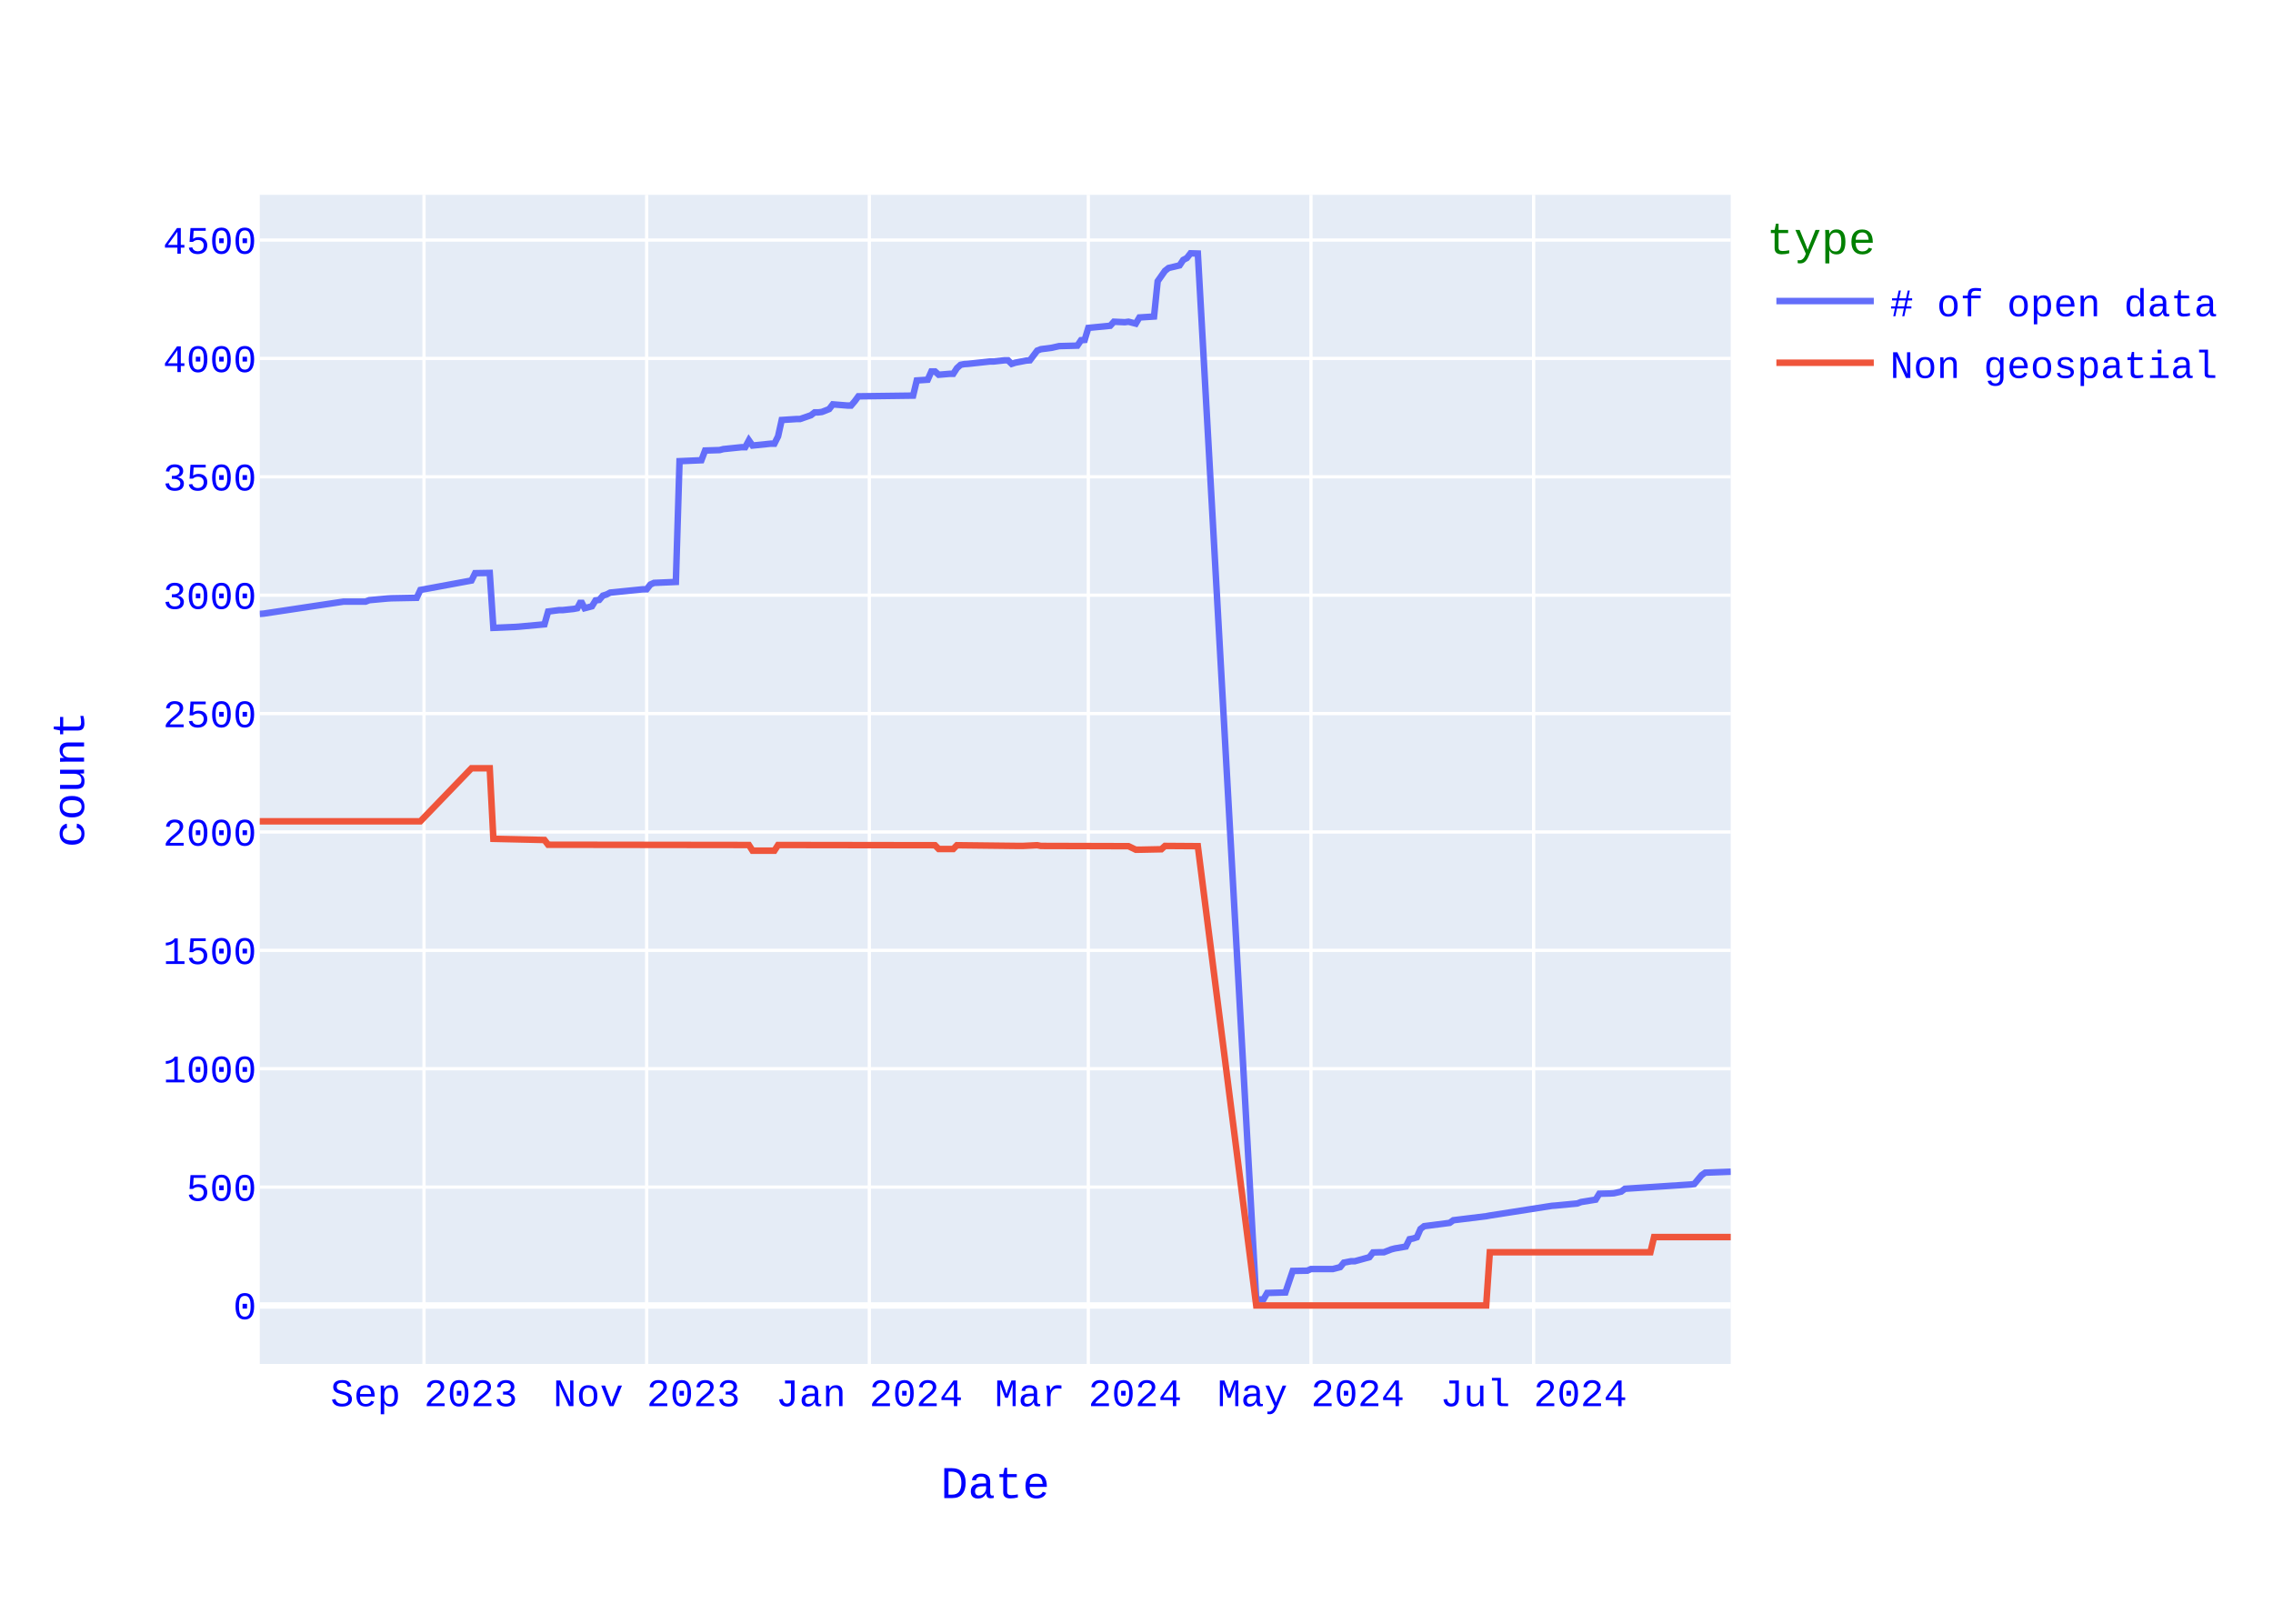
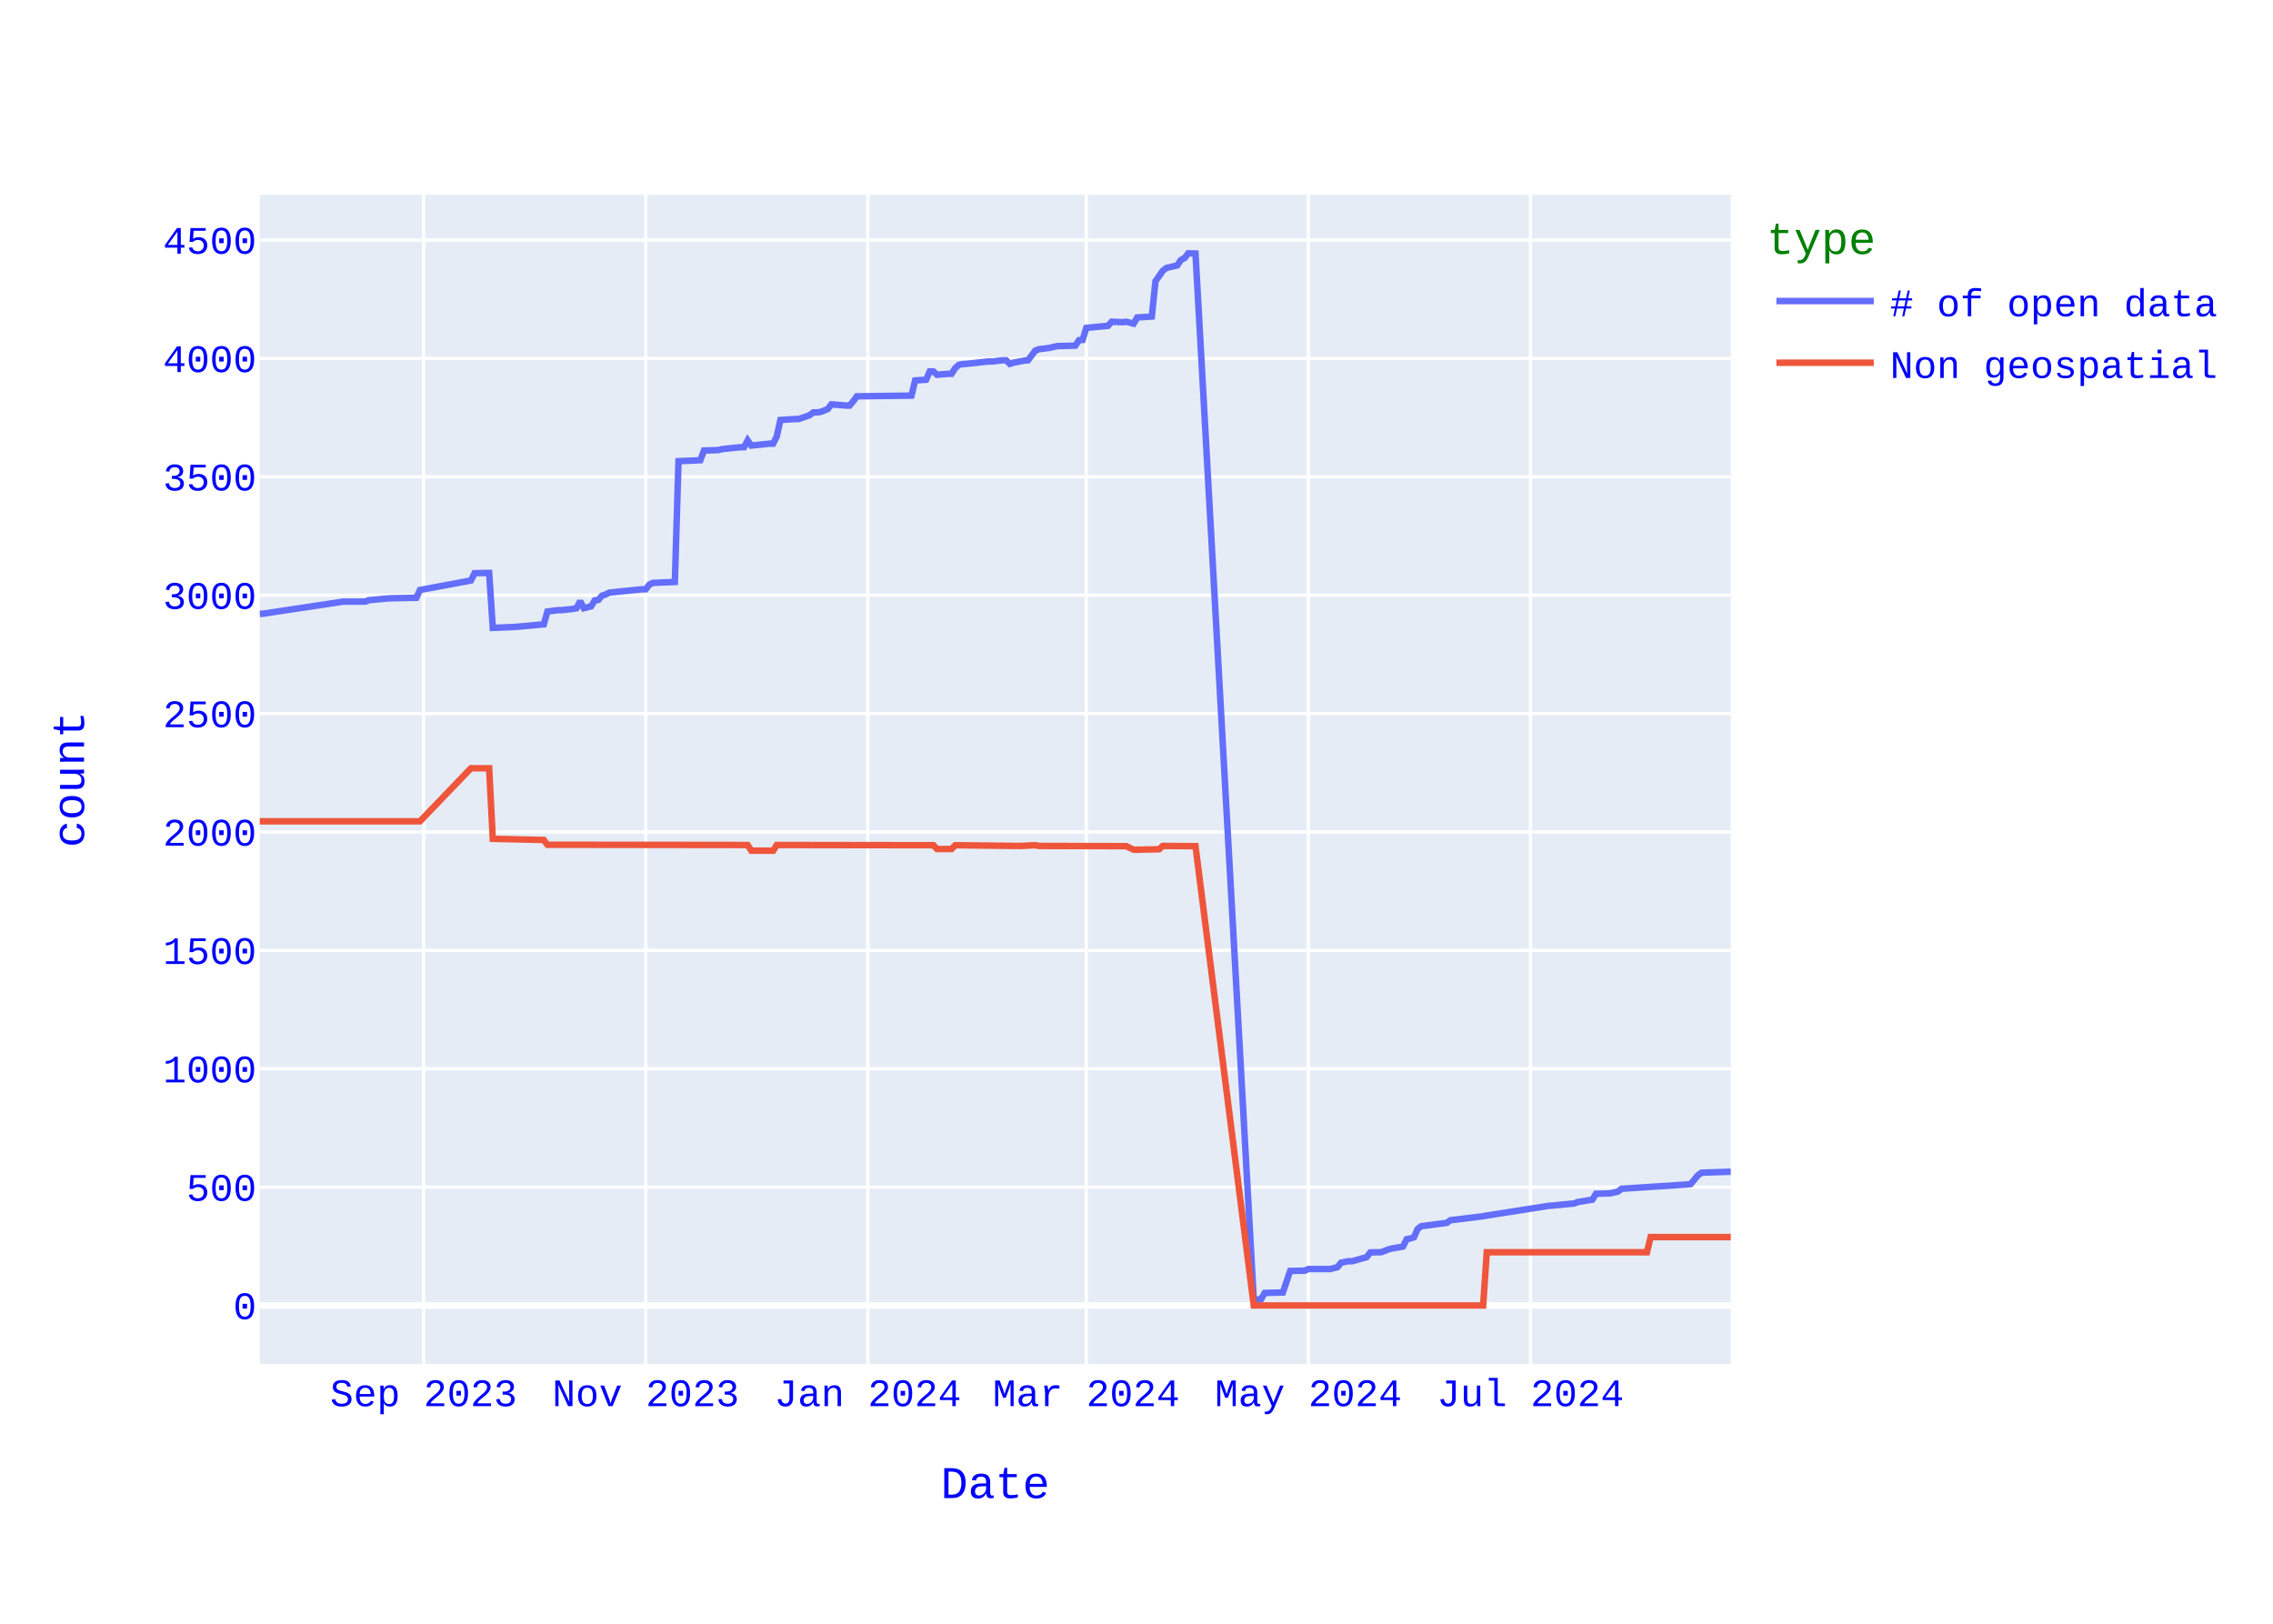
<svg xmlns="http://www.w3.org/2000/svg" class="main-svg" width="700" height="500" style="" viewBox="0 0 700 500">
  <rect x="0" y="0" width="700" height="500" style="fill: rgb(255, 255, 255); fill-opacity: 1;" />
-   <defs id="defs-e4fb5b">
+   <defs id="defs-8f94e2">
    <g class="clips">
-       <clipPath id="clipe4fb5bxyplot" class="plotclip">
+       <clipPath id="clip8f94e2xyplot" class="plotclip">
        <rect width="453" height="360" />
      </clipPath>
-       <clipPath class="axesclip" id="clipe4fb5bx">
+       <clipPath class="axesclip" id="clip8f94e2x">
        <rect x="80" y="0" width="453" height="500" />
      </clipPath>
-       <clipPath class="axesclip" id="clipe4fb5by">
+       <clipPath class="axesclip" id="clip8f94e2y">
        <rect x="0" y="60" width="700" height="360" />
      </clipPath>
-       <clipPath class="axesclip" id="clipe4fb5bxy">
+       <clipPath class="axesclip" id="clip8f94e2xy">
        <rect x="80" y="60" width="453" height="360" />
      </clipPath>
    </g>
    <g class="gradients" />
    <g class="patterns" />
  </defs>
  <g class="bglayer">
    <rect class="bg" x="80" y="60" width="453" height="360" style="fill: rgb(229, 236, 246); fill-opacity: 1; stroke-width: 0;" />
  </g>
  <g class="layer-below">
    <g class="imagelayer" />
    <g class="shapelayer" />
  </g>
  <g class="cartesianlayer">
    <g class="subplot xy">
      <g class="layer-subplot">
        <g class="shapelayer" />
        <g class="imagelayer" />
      </g>
      <g class="minor-gridlayer">
        <g class="x" />
        <g class="y" />
      </g>
      <g class="gridlayer">
        <g class="x">
-           <path class="xgrid crisp" transform="translate(130.58,0)" d="M0,60v360" style="stroke: rgb(255, 255, 255); stroke-opacity: 1; stroke-width: 1px;" />
-           <path class="xgrid crisp" transform="translate(199.15,0)" d="M0,60v360" style="stroke: rgb(255, 255, 255); stroke-opacity: 1; stroke-width: 1px;" />
-           <path class="xgrid crisp" transform="translate(267.72,0)" d="M0,60v360" style="stroke: rgb(255, 255, 255); stroke-opacity: 1; stroke-width: 1px;" />
-           <path class="xgrid crisp" transform="translate(335.16,0)" d="M0,60v360" style="stroke: rgb(255, 255, 255); stroke-opacity: 1; stroke-width: 1px;" />
-           <path class="xgrid crisp" transform="translate(403.73,0)" d="M0,60v360" style="stroke: rgb(255, 255, 255); stroke-opacity: 1; stroke-width: 1px;" />
-           <path class="xgrid crisp" transform="translate(472.3,0)" d="M0,60v360" style="stroke: rgb(255, 255, 255); stroke-opacity: 1; stroke-width: 1px;" />
+           <path class="xgrid crisp" transform="translate(130.46,0)" d="M0,60v360" style="stroke: rgb(255, 255, 255); stroke-opacity: 1; stroke-width: 1px;" />
+           <path class="xgrid crisp" transform="translate(198.86,0)" d="M0,60v360" style="stroke: rgb(255, 255, 255); stroke-opacity: 1; stroke-width: 1px;" />
+           <path class="xgrid crisp" transform="translate(267.25,0)" d="M0,60v360" style="stroke: rgb(255, 255, 255); stroke-opacity: 1; stroke-width: 1px;" />
+           <path class="xgrid crisp" transform="translate(334.53,0)" d="M0,60v360" style="stroke: rgb(255, 255, 255); stroke-opacity: 1; stroke-width: 1px;" />
+           <path class="xgrid crisp" transform="translate(402.93,0)" d="M0,60v360" style="stroke: rgb(255, 255, 255); stroke-opacity: 1; stroke-width: 1px;" />
+           <path class="xgrid crisp" transform="translate(471.33,0)" d="M0,60v360" style="stroke: rgb(255, 255, 255); stroke-opacity: 1; stroke-width: 1px;" />
        </g>
        <g class="y">
          <path class="ygrid crisp" transform="translate(0,365.55)" d="M80,0h453" style="stroke: rgb(255, 255, 255); stroke-opacity: 1; stroke-width: 1px;" />
          <path class="ygrid crisp" transform="translate(0,329.09)" d="M80,0h453" style="stroke: rgb(255, 255, 255); stroke-opacity: 1; stroke-width: 1px;" />
          <path class="ygrid crisp" transform="translate(0,292.64)" d="M80,0h453" style="stroke: rgb(255, 255, 255); stroke-opacity: 1; stroke-width: 1px;" />
          <path class="ygrid crisp" transform="translate(0,256.19)" d="M80,0h453" style="stroke: rgb(255, 255, 255); stroke-opacity: 1; stroke-width: 1px;" />
          <path class="ygrid crisp" transform="translate(0,219.73)" d="M80,0h453" style="stroke: rgb(255, 255, 255); stroke-opacity: 1; stroke-width: 1px;" />
          <path class="ygrid crisp" transform="translate(0,183.28)" d="M80,0h453" style="stroke: rgb(255, 255, 255); stroke-opacity: 1; stroke-width: 1px;" />
          <path class="ygrid crisp" transform="translate(0,146.82)" d="M80,0h453" style="stroke: rgb(255, 255, 255); stroke-opacity: 1; stroke-width: 1px;" />
          <path class="ygrid crisp" transform="translate(0,110.37)" d="M80,0h453" style="stroke: rgb(255, 255, 255); stroke-opacity: 1; stroke-width: 1px;" />
          <path class="ygrid crisp" transform="translate(0,73.92)" d="M80,0h453" style="stroke: rgb(255, 255, 255); stroke-opacity: 1; stroke-width: 1px;" />
        </g>
      </g>
      <g class="zerolinelayer">
        <path class="yzl zl crisp" transform="translate(0,402)" d="M80,0h453" style="stroke: rgb(255, 255, 255); stroke-opacity: 1; stroke-width: 2px;" />
      </g>
      <path class="xlines-below" />
      <path class="ylines-below" />
      <g class="overlines-below" />
      <g class="xaxislayer-below" />
      <g class="yaxislayer-below" />
      <g class="overaxes-below" />
-       <g class="plot" transform="translate(80,60)" clip-path="url(#clipe4fb5bxyplot)">
+       <g class="plot" transform="translate(80,60)" clip-path="url(#clip8f94e2xyplot)">
        <g class="scatterlayer mlayer">
-           <g class="trace scatter traceeff050" style="stroke-miterlimit: 2; opacity: 1;">
+           <g class="trace scatter trace5854d5" style="stroke-miterlimit: 2; opacity: 1;">
            <g class="fills" />
            <g class="errorbars" />
            <g class="lines">
-               <path class="js-line" d="M453,300.81L445.13,301.1L444.01,301.9L441.76,304.6L440.64,304.74L420.4,306.06L419.28,306.93L417.03,307.44L415.91,307.51L412.53,307.59L411.41,309.41L406.91,310.14L405.79,310.58L399.04,311.23L397.92,311.31L378.81,314.3L377.69,314.51L367.57,315.75L366.45,316.56L358.58,317.58L357.45,318.45L356.33,321L355.21,321.37L354.08,321.59L352.96,323.85L349.59,324.43L348.46,324.72L346.21,325.6L345.09,325.6L342.84,325.67L341.72,327.13L337.22,328.37L336.1,328.37L333.85,328.8L332.72,330.19L330.48,330.77L329.35,330.77L323.73,330.77L322.61,331.28L318.11,331.36L315.86,337.99L310.24,338.14L309.12,340.1L306.87,340.18L288.89,18.07L286.64,18L285.51,19.46L284.39,20.04L283.27,21.72L279.89,22.52L278.77,23.4L276.52,26.6L275.4,37.47L270.9,37.76L269.78,39.65L267.53,39.07L266.4,39.22L263.03,39.07L261.91,40.31L255.16,40.97L254.04,44.68L252.92,44.76L251.79,46.43L246.17,46.58L243.92,47.09L240.55,47.53L239.43,47.96L237.18,50.95L236.05,51.03L232.68,51.68L231.56,52.05L230.43,50.95L229.31,50.95L225.94,51.32L224.81,51.32L218.07,52.05L216.95,52.12L215.82,52.34L214.7,53.36L213.57,55.11L212.45,55.11L209.08,55.4L207.95,54.38L206.83,54.38L205.7,56.93L202.33,57.15L201.21,61.82L184.35,62.04L183.22,63.57L182.1,64.88L180.98,64.88L176.48,64.51L175.35,65.97L173.11,66.85L171.98,66.99L170.86,66.99L169.73,67.87L166.36,69.04L165.24,69.04L160.74,69.33L159.62,74.36L158.49,76.62L157.37,76.62L151.75,77.2L150.63,75.6L149.5,77.71L148.38,77.71L142.76,78.29L141.63,78.59L137.14,78.73L136.01,81.72L129.27,82.01L128.14,119.2L121.4,119.49L120.28,120L119.15,121.46L118.03,121.46L107.91,122.48L106.79,123.06L105.66,123.42L104.54,124.74L103.41,124.88L102.29,126.7L100.04,127.29L98.92,125.1L97.79,127.29L96.67,127.51L93.3,127.87L92.17,127.87L88.8,128.31L87.68,132.25L79.81,132.97L78.68,133.05L71.94,133.34L70.82,116.42L66.32,116.5L65.2,118.76L49.46,121.67L48.33,124.08L40.47,124.23L39.34,124.3L33.72,124.81L32.6,125.25L25.85,125.25L1.12,128.96L0,129.04" style="vector-effect: none; fill: none; stroke: rgb(99, 110, 250); stroke-opacity: 1; stroke-width: 2px; opacity: 1;" />
+               <path class="js-line" d="M453,300.81L444.03,301.1L442.91,301.9L440.67,304.6L439.54,304.74L419.36,306.06L418.24,306.93L416,307.44L414.88,307.51L411.51,307.59L410.39,309.41L405.91,310.14L404.78,310.58L398.06,311.23L396.94,311.31L377.87,314.3L376.75,314.51L366.66,315.75L365.54,316.56L357.69,317.58L356.57,318.45L355.45,321L354.33,321.37L353.21,321.59L352.08,323.85L348.72,324.43L347.6,324.72L345.36,325.6L344.24,325.6L341.99,325.67L340.87,327.13L336.39,328.37L335.26,328.37L333.02,328.8L331.9,330.19L329.66,330.77L328.54,330.77L322.93,330.77L321.81,331.28L317.32,331.36L315.08,337.99L309.48,338.14L308.35,340.1L306.11,340.18L288.17,18.07L285.93,18L284.81,19.46L283.69,20.04L282.56,21.72L279.2,22.52L278.08,23.4L275.84,26.6L274.72,37.47L270.23,37.76L269.11,39.65L266.87,39.07L265.75,39.22L262.38,39.07L261.26,40.31L254.53,40.97L253.41,44.68L252.29,44.76L251.17,46.43L245.56,46.58L243.32,47.09L239.96,47.53L238.83,47.96L236.59,50.95L235.47,51.03L232.11,51.68L230.99,52.05L229.86,50.95L228.74,50.95L225.38,51.32L224.26,51.32L217.53,52.05L216.41,52.12L215.29,52.34L214.17,53.36L213.04,55.11L211.92,55.11L208.56,55.4L207.44,54.38L206.32,54.38L205.2,56.93L201.83,57.15L200.71,61.82L183.89,62.04L182.77,63.57L181.65,64.88L180.53,64.88L176.04,64.51L174.92,65.97L172.68,66.85L171.56,66.99L170.44,66.99L169.31,67.87L165.95,69.04L164.83,69.04L160.34,69.33L159.22,74.36L158.1,76.62L156.98,76.62L151.37,77.2L150.25,75.6L149.13,77.71L148.01,77.71L142.4,78.29L141.28,78.59L136.8,78.73L135.68,81.72L128.95,82.01L127.83,119.2L121.1,119.49L119.98,120L118.86,121.46L117.74,121.46L107.64,122.48L106.52,123.06L105.4,123.42L104.28,124.74L103.16,124.88L102.04,126.7L99.79,127.29L98.67,125.1L97.55,127.29L96.43,127.51L93.07,127.87L91.95,127.87L88.58,128.31L87.46,132.25L79.61,132.97L78.49,133.05L71.76,133.34L70.64,116.42L66.16,116.5L65.03,118.76L49.34,121.67L48.22,124.08L40.37,124.23L39.25,124.3L33.64,124.81L32.52,125.25L25.79,125.25L1.12,128.96L0,129.04" style="vector-effect: none; fill: none; stroke: rgb(99, 110, 250); stroke-opacity: 1; stroke-width: 2px; opacity: 1;" />
            </g>
            <g class="points" />
            <g class="text" />
          </g>
-           <g class="trace scatter tracedb606e" style="stroke-miterlimit: 2; opacity: 1;">
+           <g class="trace scatter trace9a7343" style="stroke-miterlimit: 2; opacity: 1;">
            <g class="fills" />
            <g class="errorbars" />
            <g class="lines">
-               <path class="js-line" d="M453,320.93L429.39,320.93L428.27,325.6L378.81,325.6L377.69,342L306.87,342L288.89,200.56L278.77,200.49L277.65,201.51L270.9,201.65L269.78,201.65L267.53,200.56L266.4,200.56L240.55,200.49L239.43,200.27L234.93,200.49L233.81,200.49L214.7,200.27L213.57,201.43L209.08,201.43L207.95,200.27L159.62,200.2L158.49,201.95L151.75,201.95L150.63,200.2L88.8,200.12L87.68,198.66L71.94,198.3L70.82,176.57L65.2,176.57L49.46,192.9L0,192.9" style="vector-effect: none; fill: none; stroke: rgb(239, 85, 59); stroke-opacity: 1; stroke-width: 2px; opacity: 1;" />
+               <path class="js-line" d="M453,320.93L428.33,320.93L427.21,325.6L377.87,325.6L376.75,342L306.11,342L288.17,200.56L278.08,200.49L276.96,201.51L270.23,201.65L269.11,201.65L266.87,200.56L265.75,200.56L239.96,200.49L238.83,200.27L234.35,200.49L233.23,200.49L214.17,200.27L213.04,201.43L208.56,201.43L207.44,200.27L159.22,200.2L158.1,201.95L151.37,201.95L150.25,200.2L88.58,200.12L87.46,198.66L71.76,198.3L70.64,176.57L65.03,176.57L49.34,192.9L0,192.9" style="vector-effect: none; fill: none; stroke: rgb(239, 85, 59); stroke-opacity: 1; stroke-width: 2px; opacity: 1;" />
            </g>
            <g class="points" />
            <g class="text" />
          </g>
        </g>
      </g>
      <g class="overplot" />
      <path class="xlines-above crisp" d="M0,0" style="fill: none;" />
      <path class="ylines-above crisp" d="M0,0" style="fill: none;" />
      <g class="overlines-above" />
      <g class="xaxislayer-above">
        <g class="xtick">
-           <text text-anchor="middle" x="0" y="433" transform="translate(130.58,0)" style="font-family: 'Courier New'; font-size: 12px; fill: rgb(0, 0, 255); fill-opacity: 1; white-space: pre; opacity: 1;">Sep 2023</text>
-         </g>
-         <g class="xtick">
-           <text text-anchor="middle" x="0" y="433" style="font-family: 'Courier New'; font-size: 12px; fill: rgb(0, 0, 255); fill-opacity: 1; white-space: pre; opacity: 1;" transform="translate(199.15,0)">Nov 2023</text>
-         </g>
-         <g class="xtick">
-           <text text-anchor="middle" x="0" y="433" style="font-family: 'Courier New'; font-size: 12px; fill: rgb(0, 0, 255); fill-opacity: 1; white-space: pre; opacity: 1;" transform="translate(267.72,0)">Jan 2024</text>
-         </g>
-         <g class="xtick">
-           <text text-anchor="middle" x="0" y="433" style="font-family: 'Courier New'; font-size: 12px; fill: rgb(0, 0, 255); fill-opacity: 1; white-space: pre; opacity: 1;" transform="translate(335.16,0)">Mar 2024</text>
-         </g>
-         <g class="xtick">
-           <text text-anchor="middle" x="0" y="433" style="font-family: 'Courier New'; font-size: 12px; fill: rgb(0, 0, 255); fill-opacity: 1; white-space: pre; opacity: 1;" transform="translate(403.73,0)">May 2024</text>
-         </g>
-         <g class="xtick">
-           <text text-anchor="middle" x="0" y="433" style="font-family: 'Courier New'; font-size: 12px; fill: rgb(0, 0, 255); fill-opacity: 1; white-space: pre; opacity: 1;" transform="translate(472.3,0)">Jul 2024</text>
+           <text text-anchor="middle" x="0" y="433" transform="translate(130.46,0)" style="font-family: 'Courier New'; font-size: 12px; fill: rgb(0, 0, 255); fill-opacity: 1; white-space: pre; opacity: 1;">Sep 2023</text>
+         </g>
+         <g class="xtick">
+           <text text-anchor="middle" x="0" y="433" style="font-family: 'Courier New'; font-size: 12px; fill: rgb(0, 0, 255); fill-opacity: 1; white-space: pre; opacity: 1;" transform="translate(198.86,0)">Nov 2023</text>
+         </g>
+         <g class="xtick">
+           <text text-anchor="middle" x="0" y="433" style="font-family: 'Courier New'; font-size: 12px; fill: rgb(0, 0, 255); fill-opacity: 1; white-space: pre; opacity: 1;" transform="translate(267.25,0)">Jan 2024</text>
+         </g>
+         <g class="xtick">
+           <text text-anchor="middle" x="0" y="433" style="font-family: 'Courier New'; font-size: 12px; fill: rgb(0, 0, 255); fill-opacity: 1; white-space: pre; opacity: 1;" transform="translate(334.53,0)">Mar 2024</text>
+         </g>
+         <g class="xtick">
+           <text text-anchor="middle" x="0" y="433" style="font-family: 'Courier New'; font-size: 12px; fill: rgb(0, 0, 255); fill-opacity: 1; white-space: pre; opacity: 1;" transform="translate(402.93,0)">May 2024</text>
+         </g>
+         <g class="xtick">
+           <text text-anchor="middle" x="0" y="433" style="font-family: 'Courier New'; font-size: 12px; fill: rgb(0, 0, 255); fill-opacity: 1; white-space: pre; opacity: 1;" transform="translate(471.33,0)">Jul 2024</text>
        </g>
      </g>
      <g class="yaxislayer-above">
        <g class="ytick">
          <text text-anchor="end" x="79" y="4.2" transform="translate(0,402)" style="font-family: 'Courier New'; font-size: 12px; fill: rgb(0, 0, 255); fill-opacity: 1; white-space: pre; opacity: 1;">0</text>
        </g>
        <g class="ytick">
          <text text-anchor="end" x="79" y="4.2" style="font-family: 'Courier New'; font-size: 12px; fill: rgb(0, 0, 255); fill-opacity: 1; white-space: pre; opacity: 1;" transform="translate(0,365.55)">500</text>
        </g>
        <g class="ytick">
          <text text-anchor="end" x="79" y="4.2" style="font-family: 'Courier New'; font-size: 12px; fill: rgb(0, 0, 255); fill-opacity: 1; white-space: pre; opacity: 1;" transform="translate(0,329.09)">1000</text>
        </g>
        <g class="ytick">
          <text text-anchor="end" x="79" y="4.2" style="font-family: 'Courier New'; font-size: 12px; fill: rgb(0, 0, 255); fill-opacity: 1; white-space: pre; opacity: 1;" transform="translate(0,292.64)">1500</text>
        </g>
        <g class="ytick">
          <text text-anchor="end" x="79" y="4.2" style="font-family: 'Courier New'; font-size: 12px; fill: rgb(0, 0, 255); fill-opacity: 1; white-space: pre; opacity: 1;" transform="translate(0,256.19)">2000</text>
        </g>
        <g class="ytick">
          <text text-anchor="end" x="79" y="4.2" style="font-family: 'Courier New'; font-size: 12px; fill: rgb(0, 0, 255); fill-opacity: 1; white-space: pre; opacity: 1;" transform="translate(0,219.73)">2500</text>
        </g>
        <g class="ytick">
          <text text-anchor="end" x="79" y="4.2" style="font-family: 'Courier New'; font-size: 12px; fill: rgb(0, 0, 255); fill-opacity: 1; white-space: pre; opacity: 1;" transform="translate(0,183.28)">3000</text>
        </g>
        <g class="ytick">
          <text text-anchor="end" x="79" y="4.2" style="font-family: 'Courier New'; font-size: 12px; fill: rgb(0, 0, 255); fill-opacity: 1; white-space: pre; opacity: 1;" transform="translate(0,146.82)">3500</text>
        </g>
        <g class="ytick">
          <text text-anchor="end" x="79" y="4.2" style="font-family: 'Courier New'; font-size: 12px; fill: rgb(0, 0, 255); fill-opacity: 1; white-space: pre; opacity: 1;" transform="translate(0,110.37)">4000</text>
        </g>
        <g class="ytick">
          <text text-anchor="end" x="79" y="4.2" style="font-family: 'Courier New'; font-size: 12px; fill: rgb(0, 0, 255); fill-opacity: 1; white-space: pre; opacity: 1;" transform="translate(0,73.92)">4500</text>
        </g>
      </g>
      <g class="overaxes-above" />
    </g>
  </g>
  <g class="polarlayer" />
  <g class="smithlayer" />
  <g class="ternarylayer" />
  <g class="geolayer" />
  <g class="funnelarealayer" />
  <g class="pielayer" />
  <g class="iciclelayer" />
  <g class="treemaplayer" />
  <g class="sunburstlayer" />
  <g class="glimages" />
-   <defs id="topdefs-e4fb5b">
+   <defs id="topdefs-8f94e2">
    <g class="clips" />
-     <clipPath id="legende4fb5b">
+     <clipPath id="legend8f94e2">
      <rect width="146" height="67" x="0" y="0" />
    </clipPath>
  </defs>
  <g class="layer-above">
    <g class="imagelayer" />
    <g class="shapelayer" />
  </g>
  <g class="infolayer">
    <g class="legend" pointer-events="all" transform="translate(542.06,60)">
      <rect class="bg" shape-rendering="crispEdges" style="stroke: rgb(68, 68, 68); stroke-opacity: 1; fill: rgb(255, 255, 255); fill-opacity: 1; stroke-width: 0px;" width="146" height="67" x="0" y="0" />
-       <g class="scrollbox" transform="" clip-path="url(#legende4fb5b)">
+       <g class="scrollbox" transform="" clip-path="url(#legend8f94e2)">
        <text class="legendtitletext" text-anchor="start" x="2" y="18.2" style="font-family: 'Courier New'; font-size: 14px; fill: rgb(0, 128, 0); fill-opacity: 1; white-space: pre;">type</text>
        <g class="groups" transform="">
          <g class="traces" transform="translate(0,32.7)" style="opacity: 1;">
            <text class="legendtext" text-anchor="start" x="40" y="4.68" style="font-family: 'Courier New'; font-size: 12px; fill: rgb(0, 0, 255); fill-opacity: 1; white-space: pre;"># of open data</text>
            <g class="layers" style="opacity: 1;">
              <g class="legendfill" />
              <g class="legendlines">
                <path class="js-line" d="M5,0h30" style="fill: none; stroke: rgb(99, 110, 250); stroke-opacity: 1; stroke-width: 2px;" />
              </g>
              <g class="legendsymbols">
                <g class="legendpoints" />
              </g>
            </g>
            <rect class="legendtoggle" x="0" y="-9.5" width="140.828" height="19" style="fill: rgb(0, 0, 0); fill-opacity: 0;" />
          </g>
        </g>
        <g class="groups" transform="">
          <g class="traces" transform="translate(0,51.7)" style="opacity: 1;">
            <text class="legendtext" text-anchor="start" x="40" y="4.68" style="font-family: 'Courier New'; font-size: 12px; fill: rgb(0, 0, 255); fill-opacity: 1; white-space: pre;">Non geospatial</text>
            <g class="layers" style="opacity: 1;">
              <g class="legendfill" />
              <g class="legendlines">
                <path class="js-line" d="M5,0h30" style="fill: none; stroke: rgb(239, 85, 59); stroke-opacity: 1; stroke-width: 2px;" />
              </g>
              <g class="legendsymbols">
                <g class="legendpoints" />
              </g>
            </g>
            <rect class="legendtoggle" x="0" y="-9.5" width="140.828" height="19" style="fill: rgb(0, 0, 0); fill-opacity: 0;" />
          </g>
        </g>
      </g>
      <rect class="scrollbar" rx="20" ry="3" width="0" height="0" style="fill: rgb(128, 139, 164); fill-opacity: 1;" x="0" y="0" />
    </g>
    <g class="g-gtitle" />
    <g class="g-xtitle">
      <text class="xtitle" x="306.5" y="461.3" text-anchor="middle" style="font-family: 'Courier New'; font-size: 14px; fill: rgb(0, 0, 255); opacity: 1; font-weight: normal; white-space: pre;">Date</text>
    </g>
    <g class="g-ytitle">
      <text class="ytitle" transform="rotate(-90,25.8875,240)" x="25.888" y="240" text-anchor="middle" style="font-family: 'Courier New'; font-size: 14px; fill: rgb(0, 0, 255); opacity: 1; font-weight: normal; white-space: pre;">count</text>
    </g>
  </g>
</svg>
